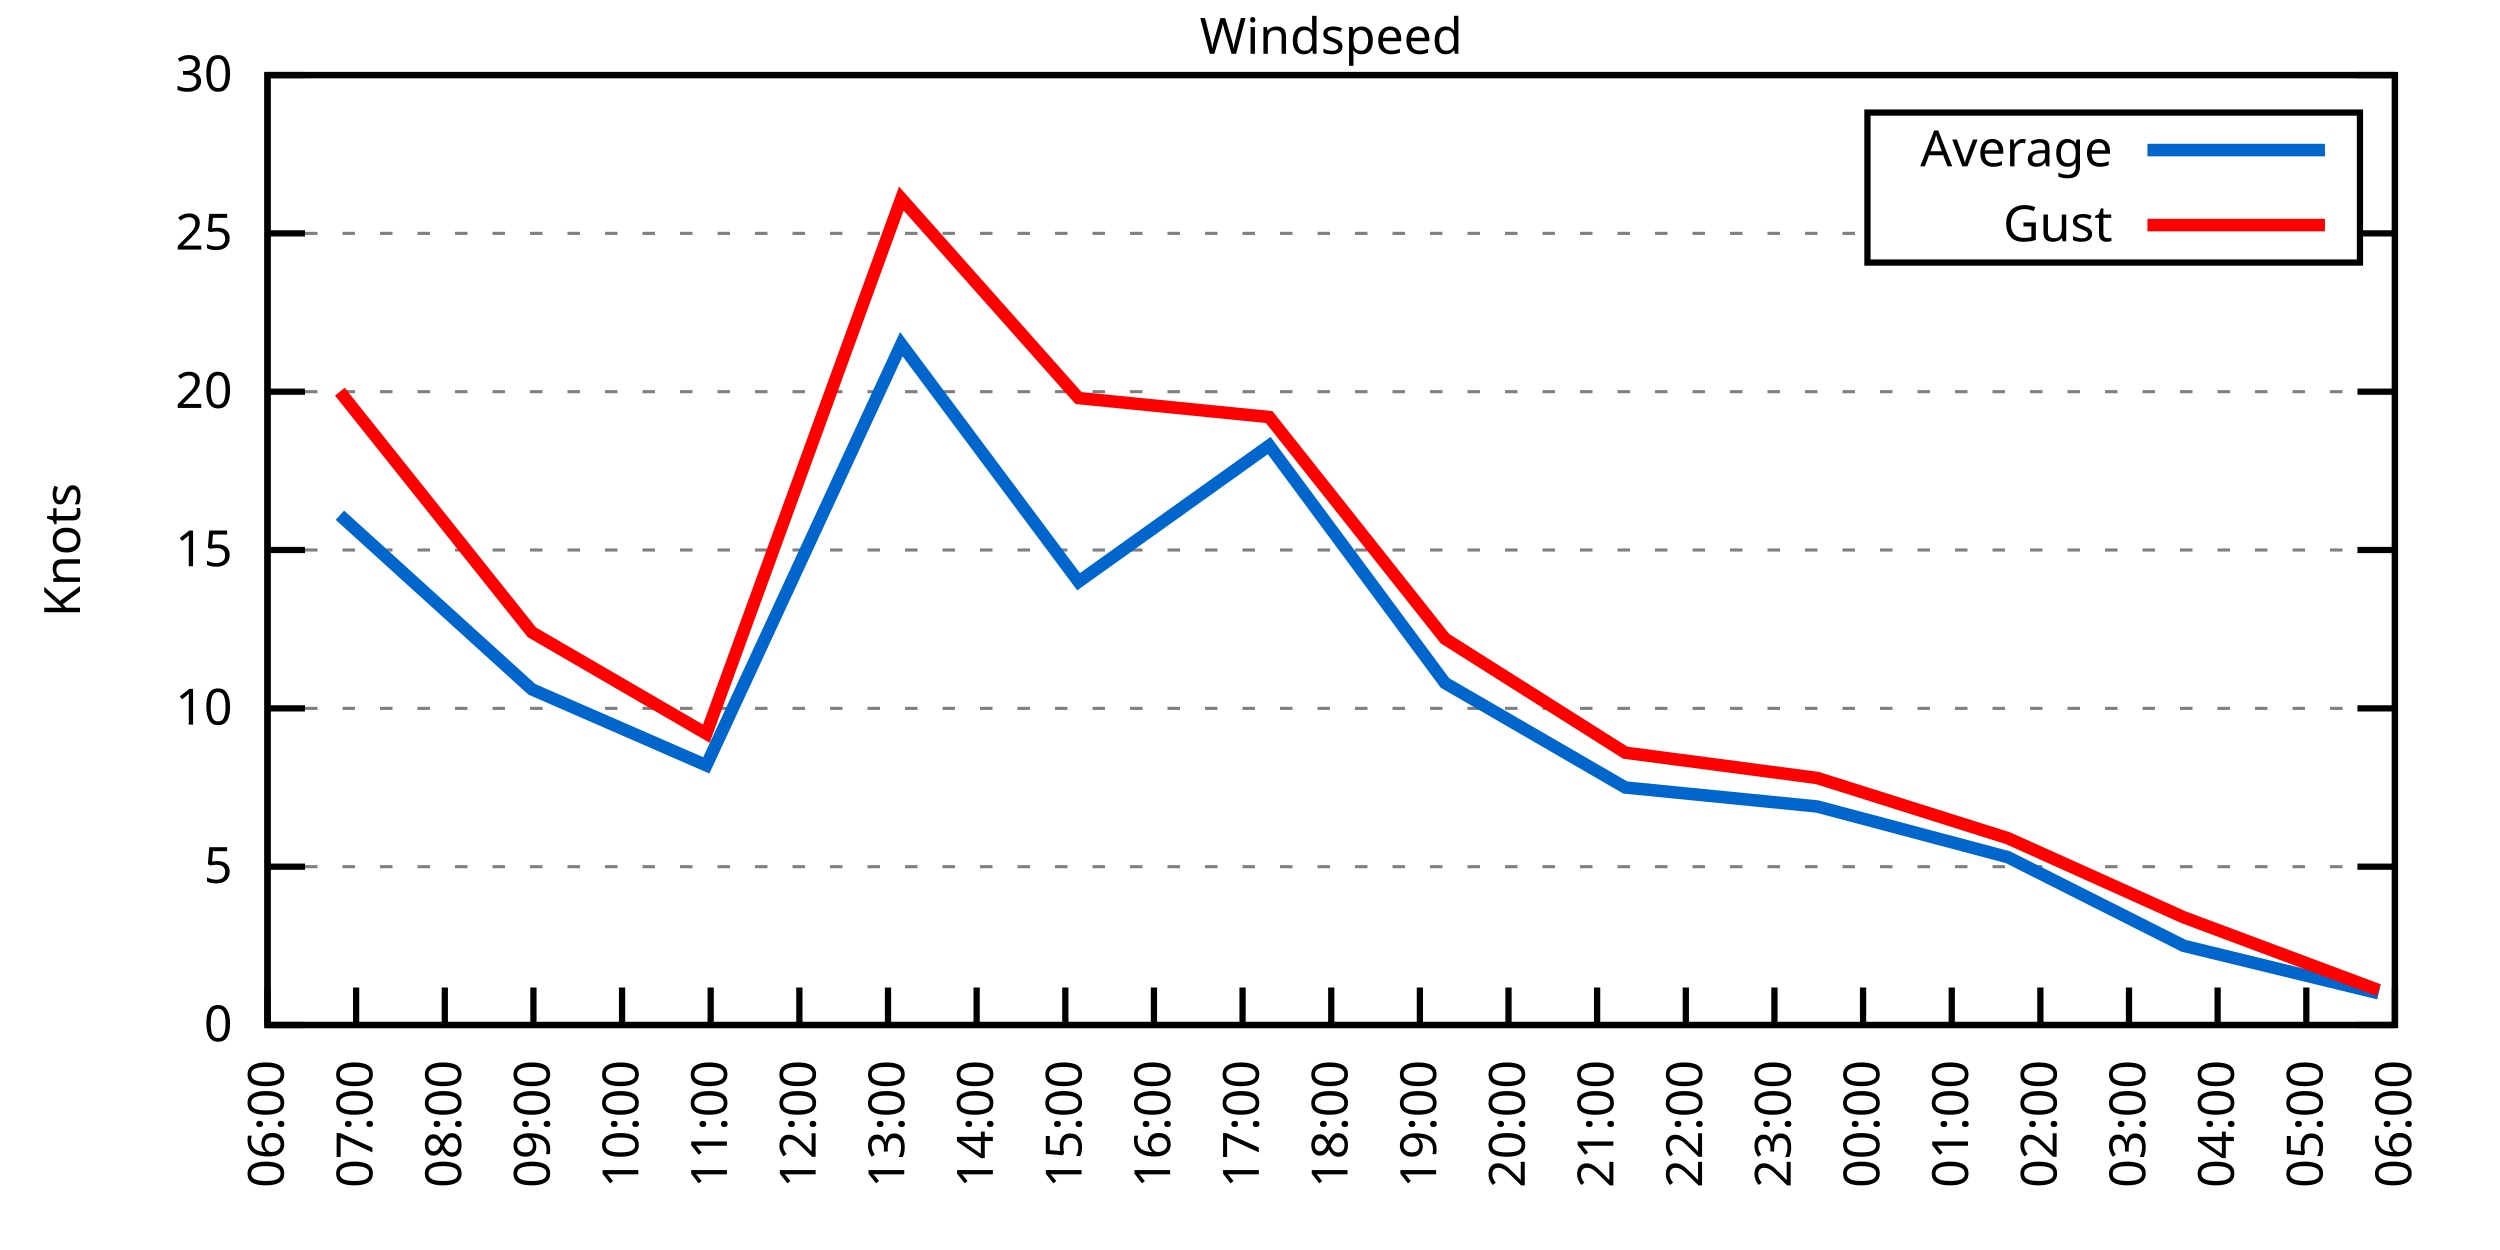
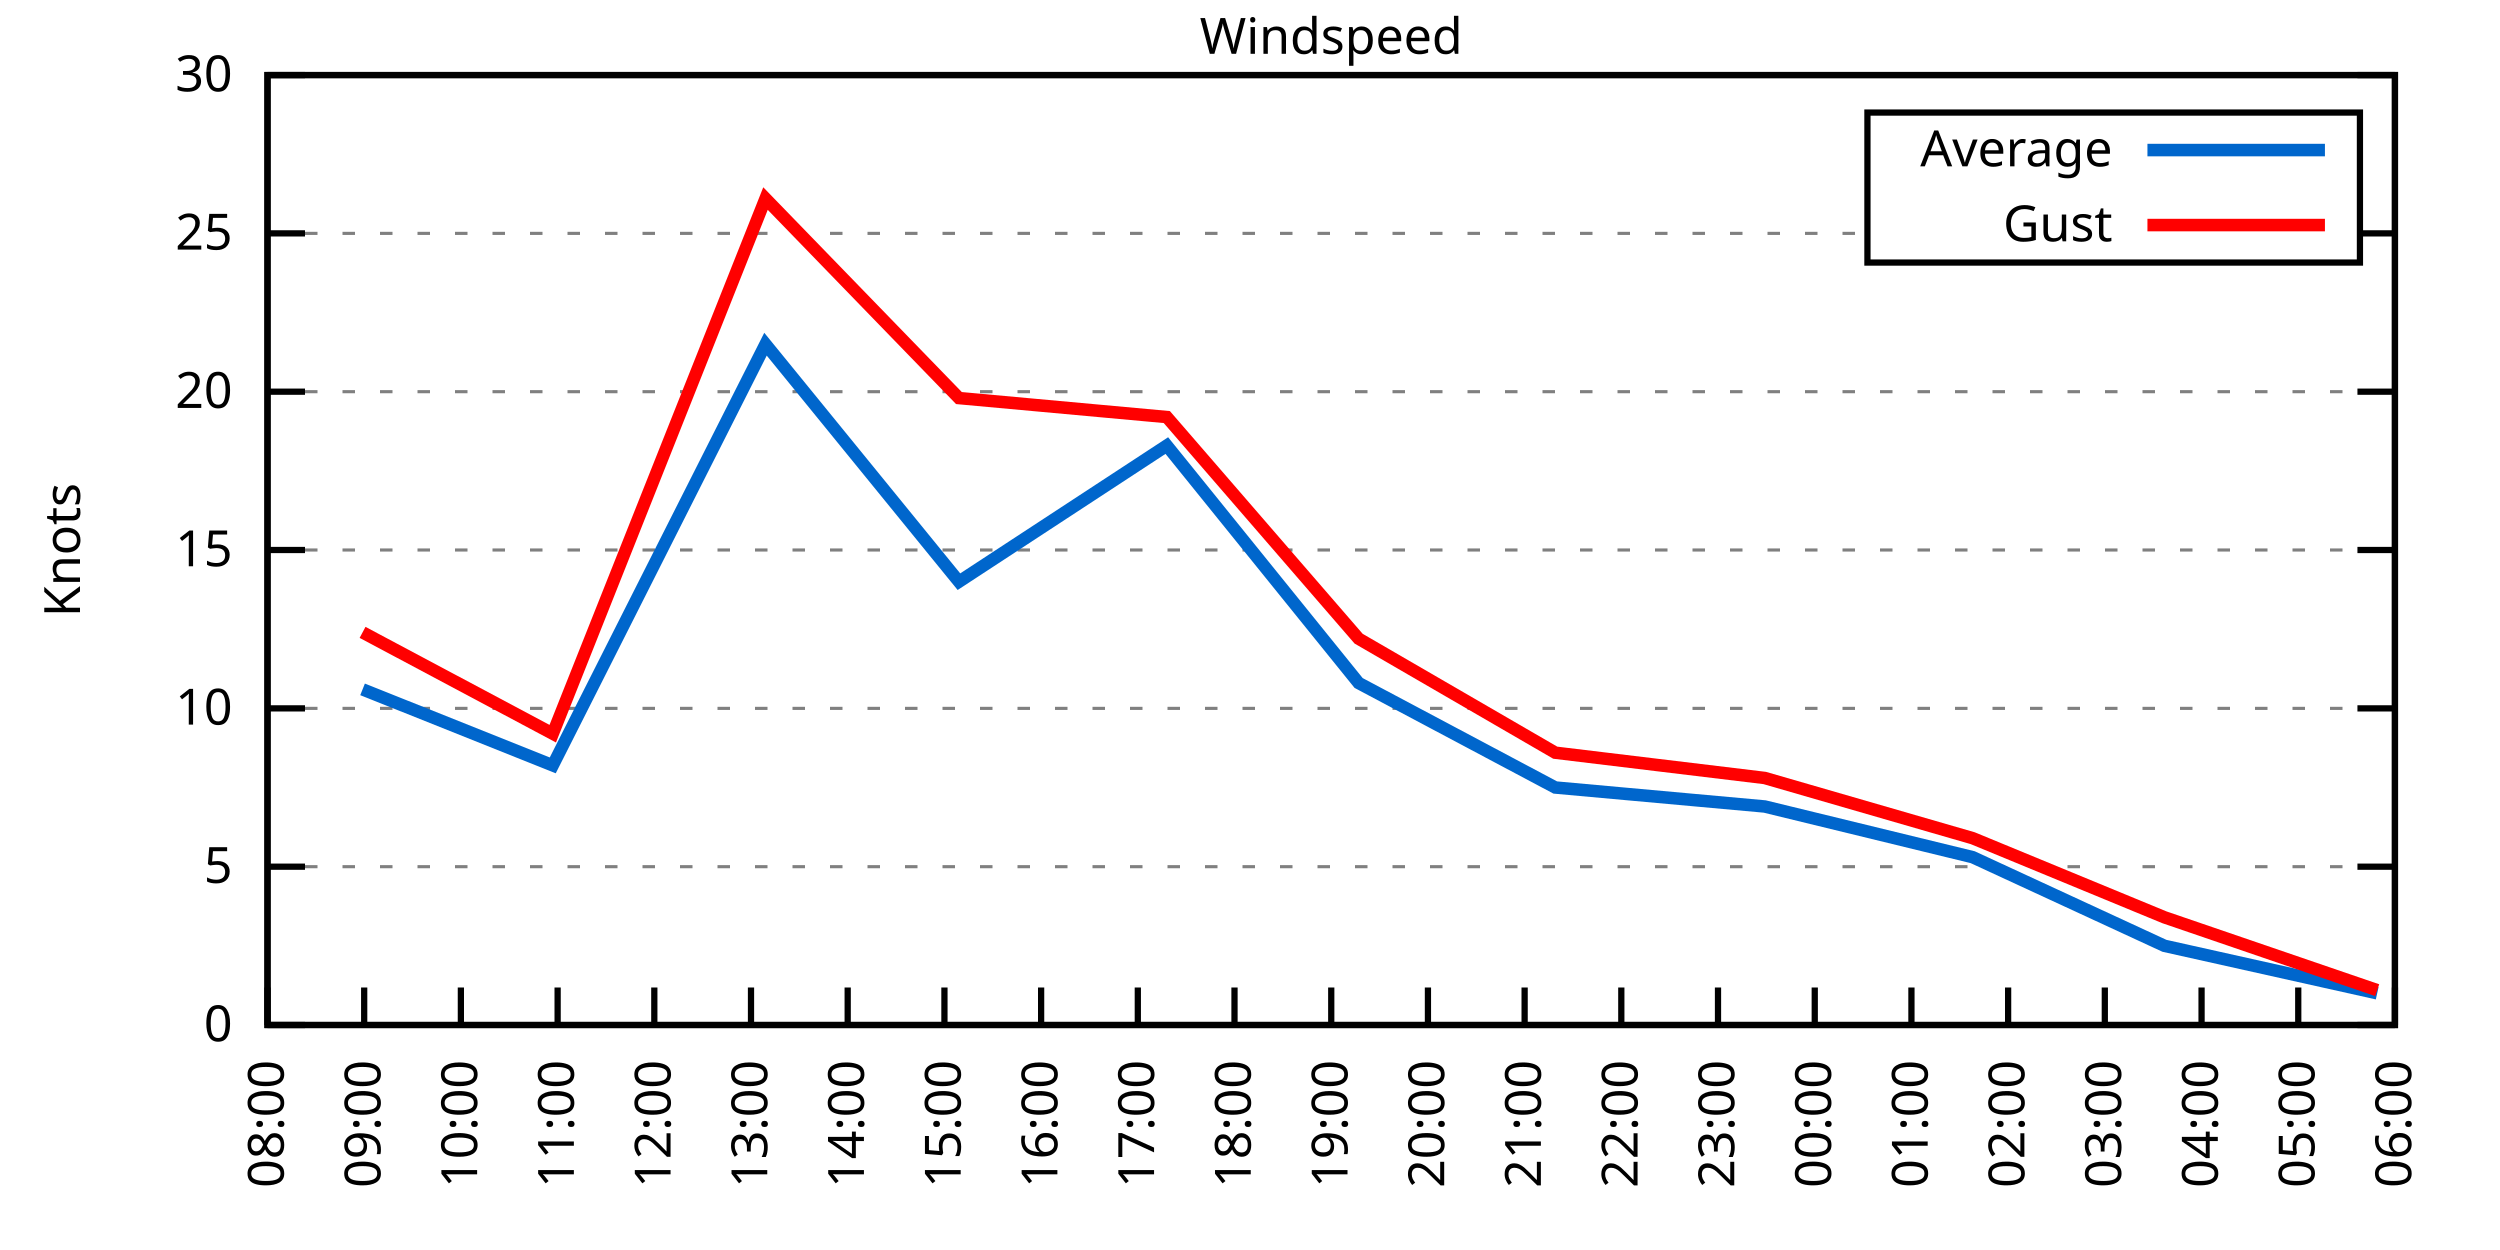
<svg xmlns="http://www.w3.org/2000/svg" xmlns:xlink="http://www.w3.org/1999/xlink" width="400" height="200" viewBox="0 0 400 200">
  <g id="gnuplot_canvas">
    <rect x="0" y="0" width="400" height="200" fill="none" />
    <defs>
      <circle id="gpDot" r="0.5" stroke-width="0.5" stroke="currentColor" />
      <path id="gpPt0" stroke-width="0.333" stroke="currentColor" d="M-1,0 h2 M0,-1 v2" />
      <path id="gpPt1" stroke-width="0.333" stroke="currentColor" d="M-1,-1 L1,1 M1,-1 L-1,1" />
      <path id="gpPt2" stroke-width="0.333" stroke="currentColor" d="M-1,0 L1,0 M0,-1 L0,1 M-1,-1 L1,1 M-1,1 L1,-1" />
      <rect id="gpPt3" stroke-width="0.333" stroke="currentColor" x="-1" y="-1" width="2" height="2" />
      <rect id="gpPt4" stroke-width="0.333" stroke="currentColor" fill="currentColor" x="-1" y="-1" width="2" height="2" />
      <circle id="gpPt5" stroke-width="0.333" stroke="currentColor" cx="0" cy="0" r="1" />
      <use xlink:href="#gpPt5" id="gpPt6" fill="currentColor" stroke="none" />
      <path id="gpPt7" stroke-width="0.333" stroke="currentColor" d="M0,-1.33 L-1.33,0.67 L1.33,0.67 z" />
      <use xlink:href="#gpPt7" id="gpPt8" fill="currentColor" stroke="none" />
      <use xlink:href="#gpPt7" id="gpPt9" stroke="currentColor" transform="rotate(180)" />
      <use xlink:href="#gpPt9" id="gpPt10" fill="currentColor" stroke="none" />
      <use xlink:href="#gpPt3" id="gpPt11" stroke="currentColor" transform="rotate(45)" />
      <use xlink:href="#gpPt11" id="gpPt12" fill="currentColor" stroke="none" />
      <path id="gpPt13" stroke-width="0.333" stroke="currentColor" d="M0,1.330 L1.265,0.411 L0.782,-1.067 L-0.782,-1.076 L-1.265,0.411 z" />
      <use xlink:href="#gpPt13" id="gpPt14" fill="currentColor" stroke="none" />
      <filter id="textbox" filterUnits="objectBoundingBox" x="0" y="0" height="1" width="1">
        <feFlood flood-color="white" flood-opacity="1" result="bgnd" />
        <feComposite in="SourceGraphic" in2="bgnd" operator="atop" />
      </filter>
      <filter id="greybox" filterUnits="objectBoundingBox" x="0" y="0" height="1" width="1">
        <feFlood flood-color="lightgrey" flood-opacity="1" result="grey" />
        <feComposite in="SourceGraphic" in2="grey" operator="atop" />
      </filter>
    </defs>
    <g fill="none" color="white" stroke="currentColor" stroke-width="1.00" stroke-linecap="butt" stroke-linejoin="miter">
</g>
    <g fill="none" color="black" stroke="currentColor" stroke-width="1.00" stroke-linecap="butt" stroke-linejoin="miter">
      <g stroke="none" shape-rendering="crispEdges">
        <polygon fill="rgb(255, 255, 255)" points="42.80,164.00 383.18,164.00 383.18,12.02 42.80,12.02 " />
      </g>
    </g>
    <g fill="none" color="black" stroke="currentColor" stroke-width="1.00" stroke-linecap="butt" stroke-linejoin="miter">
</g>
    <g fill="none" color="black" stroke="black" stroke-width="0.50" stroke-linecap="butt" stroke-linejoin="miter">
</g>
    <g fill="none" color="gray" stroke="currentColor" stroke-width="0.50" stroke-linecap="butt" stroke-linejoin="miter">
      <path stroke="gray" stroke-dasharray="2,4" class="gridline" d="M42.80,164.00 L383.19,164.00  " />
    </g>
    <g fill="none" color="gray" stroke="gray" stroke-width="1.00" stroke-linecap="butt" stroke-linejoin="miter">
</g>
    <g fill="none" color="black" stroke="currentColor" stroke-width="1.00" stroke-linecap="butt" stroke-linejoin="miter">
      <path stroke="black" d="M42.80,164.00 L48.80,164.00 M383.19,164.00 L377.19,164.00  " />
      <g transform="translate(37.20,166.60)" stroke="none" fill="black" font-family="Sans" font-size="8.00" text-anchor="end">
        <text>
          <tspan font-family="Sans"> 0</tspan>
        </text>
      </g>
    </g>
    <g fill="none" color="black" stroke="currentColor" stroke-width="1.00" stroke-linecap="butt" stroke-linejoin="miter">
</g>
    <g fill="none" color="black" stroke="black" stroke-width="0.50" stroke-linecap="butt" stroke-linejoin="miter">
</g>
    <g fill="none" color="gray" stroke="currentColor" stroke-width="0.50" stroke-linecap="butt" stroke-linejoin="miter">
      <path stroke="gray" stroke-dasharray="2,4" class="gridline" d="M42.80,138.67 L383.19,138.67  " />
    </g>
    <g fill="none" color="gray" stroke="gray" stroke-width="1.00" stroke-linecap="butt" stroke-linejoin="miter">
</g>
    <g fill="none" color="black" stroke="currentColor" stroke-width="1.00" stroke-linecap="butt" stroke-linejoin="miter">
      <path stroke="black" d="M42.80,138.67 L48.80,138.67 M383.19,138.67 L377.19,138.67  " />
      <g transform="translate(37.20,141.27)" stroke="none" fill="black" font-family="Sans" font-size="8.00" text-anchor="end">
        <text>
          <tspan font-family="Sans"> 5</tspan>
        </text>
      </g>
    </g>
    <g fill="none" color="black" stroke="currentColor" stroke-width="1.00" stroke-linecap="butt" stroke-linejoin="miter">
</g>
    <g fill="none" color="black" stroke="black" stroke-width="0.50" stroke-linecap="butt" stroke-linejoin="miter">
</g>
    <g fill="none" color="gray" stroke="currentColor" stroke-width="0.50" stroke-linecap="butt" stroke-linejoin="miter">
      <path stroke="gray" stroke-dasharray="2,4" class="gridline" d="M42.80,113.34 L383.19,113.34  " />
    </g>
    <g fill="none" color="gray" stroke="gray" stroke-width="1.00" stroke-linecap="butt" stroke-linejoin="miter">
</g>
    <g fill="none" color="black" stroke="currentColor" stroke-width="1.00" stroke-linecap="butt" stroke-linejoin="miter">
      <path stroke="black" d="M42.80,113.34 L48.80,113.34 M383.19,113.34 L377.19,113.34  " />
      <g transform="translate(37.20,115.94)" stroke="none" fill="black" font-family="Sans" font-size="8.00" text-anchor="end">
        <text>
          <tspan font-family="Sans"> 10</tspan>
        </text>
      </g>
    </g>
    <g fill="none" color="black" stroke="currentColor" stroke-width="1.00" stroke-linecap="butt" stroke-linejoin="miter">
</g>
    <g fill="none" color="black" stroke="black" stroke-width="0.50" stroke-linecap="butt" stroke-linejoin="miter">
</g>
    <g fill="none" color="gray" stroke="currentColor" stroke-width="0.50" stroke-linecap="butt" stroke-linejoin="miter">
      <path stroke="gray" stroke-dasharray="2,4" class="gridline" d="M42.80,88.00 L383.19,88.00  " />
    </g>
    <g fill="none" color="gray" stroke="gray" stroke-width="1.00" stroke-linecap="butt" stroke-linejoin="miter">
</g>
    <g fill="none" color="black" stroke="currentColor" stroke-width="1.00" stroke-linecap="butt" stroke-linejoin="miter">
      <path stroke="black" d="M42.80,88.00 L48.80,88.00 M383.19,88.00 L377.19,88.00  " />
      <g transform="translate(37.20,90.60)" stroke="none" fill="black" font-family="Sans" font-size="8.00" text-anchor="end">
        <text>
          <tspan font-family="Sans"> 15</tspan>
        </text>
      </g>
    </g>
    <g fill="none" color="black" stroke="currentColor" stroke-width="1.00" stroke-linecap="butt" stroke-linejoin="miter">
</g>
    <g fill="none" color="black" stroke="black" stroke-width="0.50" stroke-linecap="butt" stroke-linejoin="miter">
</g>
    <g fill="none" color="gray" stroke="currentColor" stroke-width="0.50" stroke-linecap="butt" stroke-linejoin="miter">
      <path stroke="gray" stroke-dasharray="2,4" class="gridline" d="M42.80,62.67 L383.19,62.67  " />
    </g>
    <g fill="none" color="gray" stroke="gray" stroke-width="1.00" stroke-linecap="butt" stroke-linejoin="miter">
</g>
    <g fill="none" color="black" stroke="currentColor" stroke-width="1.00" stroke-linecap="butt" stroke-linejoin="miter">
      <path stroke="black" d="M42.80,62.67 L48.80,62.67 M383.19,62.67 L377.19,62.67  " />
      <g transform="translate(37.20,65.27)" stroke="none" fill="black" font-family="Sans" font-size="8.00" text-anchor="end">
        <text>
          <tspan font-family="Sans"> 20</tspan>
        </text>
      </g>
    </g>
    <g fill="none" color="black" stroke="currentColor" stroke-width="1.00" stroke-linecap="butt" stroke-linejoin="miter">
</g>
    <g fill="none" color="black" stroke="black" stroke-width="0.50" stroke-linecap="butt" stroke-linejoin="miter">
</g>
    <g fill="none" color="gray" stroke="currentColor" stroke-width="0.50" stroke-linecap="butt" stroke-linejoin="miter">
      <path stroke="gray" stroke-dasharray="2,4" class="gridline" d="M42.80,37.34 L298.79,37.34 M377.59,37.34 L383.19,37.34  " />
    </g>
    <g fill="none" color="gray" stroke="gray" stroke-width="1.00" stroke-linecap="butt" stroke-linejoin="miter">
</g>
    <g fill="none" color="black" stroke="currentColor" stroke-width="1.00" stroke-linecap="butt" stroke-linejoin="miter">
      <path stroke="black" d="M42.80,37.34 L48.80,37.34 M383.19,37.34 L377.19,37.34  " />
      <g transform="translate(37.20,39.94)" stroke="none" fill="black" font-family="Sans" font-size="8.00" text-anchor="end">
        <text>
          <tspan font-family="Sans"> 25</tspan>
        </text>
      </g>
    </g>
    <g fill="none" color="black" stroke="currentColor" stroke-width="1.00" stroke-linecap="butt" stroke-linejoin="miter">
</g>
    <g fill="none" color="black" stroke="black" stroke-width="0.50" stroke-linecap="butt" stroke-linejoin="miter">
</g>
    <g fill="none" color="gray" stroke="currentColor" stroke-width="0.50" stroke-linecap="butt" stroke-linejoin="miter">
      <path stroke="gray" stroke-dasharray="2,4" class="gridline" d="M42.80,12.01 L383.19,12.01  " />
    </g>
    <g fill="none" color="gray" stroke="gray" stroke-width="1.00" stroke-linecap="butt" stroke-linejoin="miter">
</g>
    <g fill="none" color="black" stroke="currentColor" stroke-width="1.00" stroke-linecap="butt" stroke-linejoin="miter">
      <path stroke="black" d="M42.80,12.01 L48.80,12.01 M383.19,12.01 L377.19,12.01  " />
      <g transform="translate(37.20,14.61)" stroke="none" fill="black" font-family="Sans" font-size="8.00" text-anchor="end">
        <text>
          <tspan font-family="Sans"> 30</tspan>
        </text>
      </g>
    </g>
    <g fill="none" color="black" stroke="currentColor" stroke-width="1.00" stroke-linecap="butt" stroke-linejoin="miter">
      <path stroke="black" d="M42.80,164.00 L42.80,158.00  " />
      <g transform="translate(45.40,169.60) rotate(270.00)" stroke="none" fill="black" font-family="Sans" font-size="8.00" text-anchor="end">
        <text>
-           <tspan font-family="Sans">06:00</tspan>
-         </text>
-       </g>
-     </g>
-     <g fill="none" color="black" stroke="currentColor" stroke-width="1.00" stroke-linecap="butt" stroke-linejoin="miter">
-       <path stroke="black" d="M56.98,164.00 L56.98,158.00  " />
-       <g transform="translate(59.58,169.60) rotate(270.00)" stroke="none" fill="black" font-family="Sans" font-size="8.00" text-anchor="end">
-         <text>
-           <tspan font-family="Sans">07:00</tspan>
-         </text>
-       </g>
-     </g>
-     <g fill="none" color="black" stroke="currentColor" stroke-width="1.00" stroke-linecap="butt" stroke-linejoin="miter">
-       <path stroke="black" d="M71.17,164.00 L71.17,158.00  " />
-       <g transform="translate(73.77,169.60) rotate(270.00)" stroke="none" fill="black" font-family="Sans" font-size="8.00" text-anchor="end">
-         <text>
          <tspan font-family="Sans">08:00</tspan>
        </text>
      </g>
    </g>
    <g fill="none" color="black" stroke="currentColor" stroke-width="1.00" stroke-linecap="butt" stroke-linejoin="miter">
-       <path stroke="black" d="M85.35,164.00 L85.35,158.00  " />
-       <g transform="translate(87.95,169.60) rotate(270.00)" stroke="none" fill="black" font-family="Sans" font-size="8.00" text-anchor="end">
+       <path stroke="black" d="M58.27,164.00 L58.27,158.00  " />
+       <g transform="translate(60.87,169.60) rotate(270.00)" stroke="none" fill="black" font-family="Sans" font-size="8.00" text-anchor="end">
        <text>
          <tspan font-family="Sans">09:00</tspan>
        </text>
      </g>
    </g>
    <g fill="none" color="black" stroke="currentColor" stroke-width="1.00" stroke-linecap="butt" stroke-linejoin="miter">
-       <path stroke="black" d="M99.53,164.00 L99.53,158.00  " />
-       <g transform="translate(102.13,169.60) rotate(270.00)" stroke="none" fill="black" font-family="Sans" font-size="8.00" text-anchor="end">
+       <path stroke="black" d="M73.74,164.00 L73.74,158.00  " />
+       <g transform="translate(76.34,169.60) rotate(270.00)" stroke="none" fill="black" font-family="Sans" font-size="8.00" text-anchor="end">
        <text>
          <tspan font-family="Sans">10:00</tspan>
        </text>
      </g>
    </g>
    <g fill="none" color="black" stroke="currentColor" stroke-width="1.00" stroke-linecap="butt" stroke-linejoin="miter">
-       <path stroke="black" d="M113.71,164.00 L113.71,158.00  " />
-       <g transform="translate(116.31,169.60) rotate(270.00)" stroke="none" fill="black" font-family="Sans" font-size="8.00" text-anchor="end">
+       <path stroke="black" d="M89.22,164.00 L89.22,158.00  " />
+       <g transform="translate(91.82,169.60) rotate(270.00)" stroke="none" fill="black" font-family="Sans" font-size="8.00" text-anchor="end">
        <text>
          <tspan font-family="Sans">11:00</tspan>
        </text>
      </g>
    </g>
    <g fill="none" color="black" stroke="currentColor" stroke-width="1.00" stroke-linecap="butt" stroke-linejoin="miter">
-       <path stroke="black" d="M127.90,164.00 L127.90,158.00  " />
-       <g transform="translate(130.50,169.60) rotate(270.00)" stroke="none" fill="black" font-family="Sans" font-size="8.00" text-anchor="end">
+       <path stroke="black" d="M104.69,164.00 L104.69,158.00  " />
+       <g transform="translate(107.29,169.60) rotate(270.00)" stroke="none" fill="black" font-family="Sans" font-size="8.00" text-anchor="end">
        <text>
          <tspan font-family="Sans">12:00</tspan>
        </text>
      </g>
    </g>
    <g fill="none" color="black" stroke="currentColor" stroke-width="1.00" stroke-linecap="butt" stroke-linejoin="miter">
-       <path stroke="black" d="M142.08,164.00 L142.08,158.00  " />
-       <g transform="translate(144.68,169.60) rotate(270.00)" stroke="none" fill="black" font-family="Sans" font-size="8.00" text-anchor="end">
+       <path stroke="black" d="M120.16,164.00 L120.16,158.00  " />
+       <g transform="translate(122.76,169.60) rotate(270.00)" stroke="none" fill="black" font-family="Sans" font-size="8.00" text-anchor="end">
        <text>
          <tspan font-family="Sans">13:00</tspan>
        </text>
      </g>
    </g>
    <g fill="none" color="black" stroke="currentColor" stroke-width="1.00" stroke-linecap="butt" stroke-linejoin="miter">
-       <path stroke="black" d="M156.26,164.00 L156.26,158.00  " />
-       <g transform="translate(158.86,169.60) rotate(270.00)" stroke="none" fill="black" font-family="Sans" font-size="8.00" text-anchor="end">
+       <path stroke="black" d="M135.63,164.00 L135.63,158.00  " />
+       <g transform="translate(138.23,169.60) rotate(270.00)" stroke="none" fill="black" font-family="Sans" font-size="8.00" text-anchor="end">
        <text>
          <tspan font-family="Sans">14:00</tspan>
        </text>
      </g>
    </g>
    <g fill="none" color="black" stroke="currentColor" stroke-width="1.00" stroke-linecap="butt" stroke-linejoin="miter">
-       <path stroke="black" d="M170.45,164.00 L170.45,158.00  " />
-       <g transform="translate(173.05,169.60) rotate(270.00)" stroke="none" fill="black" font-family="Sans" font-size="8.00" text-anchor="end">
+       <path stroke="black" d="M151.11,164.00 L151.11,158.00  " />
+       <g transform="translate(153.71,169.60) rotate(270.00)" stroke="none" fill="black" font-family="Sans" font-size="8.00" text-anchor="end">
        <text>
          <tspan font-family="Sans">15:00</tspan>
        </text>
      </g>
    </g>
    <g fill="none" color="black" stroke="currentColor" stroke-width="1.00" stroke-linecap="butt" stroke-linejoin="miter">
-       <path stroke="black" d="M184.63,164.00 L184.63,158.00  " />
-       <g transform="translate(187.23,169.60) rotate(270.00)" stroke="none" fill="black" font-family="Sans" font-size="8.00" text-anchor="end">
+       <path stroke="black" d="M166.58,164.00 L166.58,158.00  " />
+       <g transform="translate(169.18,169.60) rotate(270.00)" stroke="none" fill="black" font-family="Sans" font-size="8.00" text-anchor="end">
        <text>
          <tspan font-family="Sans">16:00</tspan>
        </text>
      </g>
    </g>
    <g fill="none" color="black" stroke="currentColor" stroke-width="1.00" stroke-linecap="butt" stroke-linejoin="miter">
-       <path stroke="black" d="M198.81,164.00 L198.81,158.00  " />
-       <g transform="translate(201.41,169.60) rotate(270.00)" stroke="none" fill="black" font-family="Sans" font-size="8.00" text-anchor="end">
+       <path stroke="black" d="M182.05,164.00 L182.05,158.00  " />
+       <g transform="translate(184.65,169.60) rotate(270.00)" stroke="none" fill="black" font-family="Sans" font-size="8.00" text-anchor="end">
        <text>
          <tspan font-family="Sans">17:00</tspan>
+         </text>
+       </g>
+     </g>
+     <g fill="none" color="black" stroke="currentColor" stroke-width="1.00" stroke-linecap="butt" stroke-linejoin="miter">
+       <path stroke="black" d="M197.52,164.00 L197.52,158.00  " />
+       <g transform="translate(200.12,169.60) rotate(270.00)" stroke="none" fill="black" font-family="Sans" font-size="8.00" text-anchor="end">
+         <text>
+           <tspan font-family="Sans">18:00</tspan>
        </text>
      </g>
    </g>
    <g fill="none" color="black" stroke="currentColor" stroke-width="1.00" stroke-linecap="butt" stroke-linejoin="miter">
      <path stroke="black" d="M213.00,164.00 L213.00,158.00  " />
      <g transform="translate(215.60,169.60) rotate(270.00)" stroke="none" fill="black" font-family="Sans" font-size="8.00" text-anchor="end">
        <text>
-           <tspan font-family="Sans">18:00</tspan>
-         </text>
-       </g>
-     </g>
-     <g fill="none" color="black" stroke="currentColor" stroke-width="1.00" stroke-linecap="butt" stroke-linejoin="miter">
-       <path stroke="black" d="M227.18,164.00 L227.18,158.00  " />
-       <g transform="translate(229.78,169.60) rotate(270.00)" stroke="none" fill="black" font-family="Sans" font-size="8.00" text-anchor="end">
-         <text>
          <tspan font-family="Sans">19:00</tspan>
        </text>
      </g>
    </g>
    <g fill="none" color="black" stroke="currentColor" stroke-width="1.00" stroke-linecap="butt" stroke-linejoin="miter">
-       <path stroke="black" d="M241.36,164.00 L241.36,158.00  " />
-       <g transform="translate(243.96,169.60) rotate(270.00)" stroke="none" fill="black" font-family="Sans" font-size="8.00" text-anchor="end">
+       <path stroke="black" d="M228.47,164.00 L228.47,158.00  " />
+       <g transform="translate(231.07,169.60) rotate(270.00)" stroke="none" fill="black" font-family="Sans" font-size="8.00" text-anchor="end">
        <text>
          <tspan font-family="Sans">20:00</tspan>
        </text>
      </g>
    </g>
    <g fill="none" color="black" stroke="currentColor" stroke-width="1.00" stroke-linecap="butt" stroke-linejoin="miter">
-       <path stroke="black" d="M255.54,164.00 L255.54,158.00  " />
-       <g transform="translate(258.14,169.60) rotate(270.00)" stroke="none" fill="black" font-family="Sans" font-size="8.00" text-anchor="end">
+       <path stroke="black" d="M243.94,164.00 L243.94,158.00  " />
+       <g transform="translate(246.54,169.60) rotate(270.00)" stroke="none" fill="black" font-family="Sans" font-size="8.00" text-anchor="end">
        <text>
          <tspan font-family="Sans">21:00</tspan>
        </text>
      </g>
    </g>
    <g fill="none" color="black" stroke="currentColor" stroke-width="1.00" stroke-linecap="butt" stroke-linejoin="miter">
-       <path stroke="black" d="M269.73,164.00 L269.73,158.00  " />
-       <g transform="translate(272.33,169.60) rotate(270.00)" stroke="none" fill="black" font-family="Sans" font-size="8.00" text-anchor="end">
+       <path stroke="black" d="M259.41,164.00 L259.41,158.00  " />
+       <g transform="translate(262.01,169.60) rotate(270.00)" stroke="none" fill="black" font-family="Sans" font-size="8.00" text-anchor="end">
        <text>
          <tspan font-family="Sans">22:00</tspan>
        </text>
      </g>
    </g>
    <g fill="none" color="black" stroke="currentColor" stroke-width="1.00" stroke-linecap="butt" stroke-linejoin="miter">
-       <path stroke="black" d="M283.91,164.00 L283.91,158.00  " />
-       <g transform="translate(286.51,169.60) rotate(270.00)" stroke="none" fill="black" font-family="Sans" font-size="8.00" text-anchor="end">
+       <path stroke="black" d="M274.88,164.00 L274.88,158.00  " />
+       <g transform="translate(277.48,169.60) rotate(270.00)" stroke="none" fill="black" font-family="Sans" font-size="8.00" text-anchor="end">
        <text>
          <tspan font-family="Sans">23:00</tspan>
        </text>
      </g>
    </g>
    <g fill="none" color="black" stroke="currentColor" stroke-width="1.00" stroke-linecap="butt" stroke-linejoin="miter">
-       <path stroke="black" d="M298.09,164.00 L298.09,158.00  " />
-       <g transform="translate(300.69,169.60) rotate(270.00)" stroke="none" fill="black" font-family="Sans" font-size="8.00" text-anchor="end">
+       <path stroke="black" d="M290.36,164.00 L290.36,158.00  " />
+       <g transform="translate(292.96,169.60) rotate(270.00)" stroke="none" fill="black" font-family="Sans" font-size="8.00" text-anchor="end">
        <text>
          <tspan font-family="Sans">00:00</tspan>
        </text>
      </g>
    </g>
    <g fill="none" color="black" stroke="currentColor" stroke-width="1.00" stroke-linecap="butt" stroke-linejoin="miter">
-       <path stroke="black" d="M312.28,164.00 L312.28,158.00  " />
-       <g transform="translate(314.88,169.60) rotate(270.00)" stroke="none" fill="black" font-family="Sans" font-size="8.00" text-anchor="end">
+       <path stroke="black" d="M305.83,164.00 L305.83,158.00  " />
+       <g transform="translate(308.43,169.60) rotate(270.00)" stroke="none" fill="black" font-family="Sans" font-size="8.00" text-anchor="end">
        <text>
          <tspan font-family="Sans">01:00</tspan>
        </text>
      </g>
    </g>
    <g fill="none" color="black" stroke="currentColor" stroke-width="1.00" stroke-linecap="butt" stroke-linejoin="miter">
-       <path stroke="black" d="M326.46,164.00 L326.46,158.00  " />
-       <g transform="translate(329.06,169.60) rotate(270.00)" stroke="none" fill="black" font-family="Sans" font-size="8.00" text-anchor="end">
+       <path stroke="black" d="M321.30,164.00 L321.30,158.00  " />
+       <g transform="translate(323.90,169.60) rotate(270.00)" stroke="none" fill="black" font-family="Sans" font-size="8.00" text-anchor="end">
        <text>
          <tspan font-family="Sans">02:00</tspan>
        </text>
      </g>
    </g>
    <g fill="none" color="black" stroke="currentColor" stroke-width="1.00" stroke-linecap="butt" stroke-linejoin="miter">
-       <path stroke="black" d="M340.64,164.00 L340.64,158.00  " />
-       <g transform="translate(343.24,169.60) rotate(270.00)" stroke="none" fill="black" font-family="Sans" font-size="8.00" text-anchor="end">
+       <path stroke="black" d="M336.77,164.00 L336.77,158.00  " />
+       <g transform="translate(339.37,169.60) rotate(270.00)" stroke="none" fill="black" font-family="Sans" font-size="8.00" text-anchor="end">
        <text>
          <tspan font-family="Sans">03:00</tspan>
        </text>
      </g>
    </g>
    <g fill="none" color="black" stroke="currentColor" stroke-width="1.00" stroke-linecap="butt" stroke-linejoin="miter">
-       <path stroke="black" d="M354.82,164.00 L354.82,158.00  " />
-       <g transform="translate(357.42,169.60) rotate(270.00)" stroke="none" fill="black" font-family="Sans" font-size="8.00" text-anchor="end">
+       <path stroke="black" d="M352.25,164.00 L352.25,158.00  " />
+       <g transform="translate(354.85,169.60) rotate(270.00)" stroke="none" fill="black" font-family="Sans" font-size="8.00" text-anchor="end">
        <text>
          <tspan font-family="Sans">04:00</tspan>
        </text>
      </g>
    </g>
    <g fill="none" color="black" stroke="currentColor" stroke-width="1.00" stroke-linecap="butt" stroke-linejoin="miter">
-       <path stroke="black" d="M369.01,164.00 L369.01,158.00  " />
-       <g transform="translate(371.61,169.60) rotate(270.00)" stroke="none" fill="black" font-family="Sans" font-size="8.00" text-anchor="end">
+       <path stroke="black" d="M367.72,164.00 L367.72,158.00  " />
+       <g transform="translate(370.32,169.60) rotate(270.00)" stroke="none" fill="black" font-family="Sans" font-size="8.00" text-anchor="end">
        <text>
          <tspan font-family="Sans">05:00</tspan>
        </text>
      </g>
    </g>
    <g fill="none" color="black" stroke="currentColor" stroke-width="1.00" stroke-linecap="butt" stroke-linejoin="miter">
      <path stroke="black" d="M383.19,164.00 L383.19,158.00  " />
      <g transform="translate(385.79,169.60) rotate(270.00)" stroke="none" fill="black" font-family="Sans" font-size="8.00" text-anchor="end">
        <text>
          <tspan font-family="Sans">06:00</tspan>
        </text>
      </g>
    </g>
    <g fill="none" color="black" stroke="currentColor" stroke-width="1.00" stroke-linecap="butt" stroke-linejoin="miter">
</g>
    <g fill="none" color="black" stroke="currentColor" stroke-width="1.00" stroke-linecap="butt" stroke-linejoin="miter">
      <path stroke="black" d="M42.80,12.01 L42.80,164.00 L383.19,164.00 L383.19,12.01 L42.80,12.01 Z  " />
    </g>
    <g fill="none" color="black" stroke="currentColor" stroke-width="1.00" stroke-linecap="butt" stroke-linejoin="miter">
</g>
    <g fill="none" color="black" stroke="currentColor" stroke-width="1.00" stroke-linecap="butt" stroke-linejoin="miter">
      <path stroke="black" d="M298.79,42.01 L298.79,18.01 L377.59,18.01 L377.59,42.01 L298.79,42.01 Z  " />
    </g>
    <g id="Windspeed_plot_1">
      <g fill="none" color="white" stroke="black" stroke-width="2.00" stroke-linecap="butt" stroke-linejoin="miter">
</g>
      <g fill="none" color="black" stroke="currentColor" stroke-width="2.00" stroke-linecap="butt" stroke-linejoin="miter">
        <g transform="translate(337.99,26.61)" stroke="none" fill="black" font-family="Sans" font-size="8.00" text-anchor="end">
          <text>
            <tspan font-family="Sans">Average</tspan>
          </text>
        </g>
      </g>
      <g fill="none" color="black" stroke="currentColor" stroke-width="2.00" stroke-linecap="butt" stroke-linejoin="miter">
-         <path stroke="rgb(  0, 102, 204)" d="M343.59,24.01 L371.99,24.01 M54.38,82.43 L85.11,110.30 L113.01,122.46 L144.21,55.07 L172.57,93.07 L203.07,71.29   L231.20,109.28 L260.04,126.00 L290.76,129.04 L321.26,137.15 L349.39,151.33 L380.59,158.93  " />
+         <path stroke="rgb(  0, 102, 204)" d="M343.59,24.01 L371.99,24.01 M58.01,110.30 L88.44,122.46 L122.48,55.07 L153.43,93.07 L186.69,71.29 L217.38,109.28   L248.84,126.00 L282.36,129.04 L315.63,137.15 L346.31,151.33 L380.35,158.93  " />
      </g>
    </g>
    <g id="Windspeed_plot_2">
      <g fill="none" color="black" stroke="currentColor" stroke-width="2.00" stroke-linecap="butt" stroke-linejoin="miter">
        <g transform="translate(337.99,38.61)" stroke="none" fill="black" font-family="Sans" font-size="8.00" text-anchor="end">
          <text>
            <tspan font-family="Sans">Gust</tspan>
          </text>
        </g>
      </g>
      <g fill="none" color="black" stroke="currentColor" stroke-width="2.00" stroke-linecap="butt" stroke-linejoin="miter">
-         <path stroke="rgb(255,   0,   0)" d="M343.59,36.01 L371.99,36.01 M54.38,62.67 L85.11,101.18 L113.01,117.39 L144.21,31.77 L172.57,63.69 L203.07,66.73   L231.20,102.19 L260.04,120.43 L290.76,124.48 L321.26,134.11 L349.39,146.77 L380.59,158.43  " />
+         <path stroke="rgb(255,   0,   0)" d="M343.59,36.01 L371.99,36.01 M58.01,101.18 L88.44,117.39 L122.48,31.77 L153.43,63.69 L186.69,66.73 L217.38,102.19   L248.84,120.43 L282.36,124.48 L315.63,134.11 L346.31,146.77 L380.35,158.43  " />
      </g>
    </g>
    <g fill="none" color="black" stroke="currentColor" stroke-width="2.00" stroke-linecap="butt" stroke-linejoin="miter">
</g>
    <g fill="none" color="black" stroke="black" stroke-width="1.00" stroke-linecap="butt" stroke-linejoin="miter">
</g>
    <g fill="none" color="black" stroke="currentColor" stroke-width="1.00" stroke-linecap="butt" stroke-linejoin="miter">
      <path stroke="black" d="M42.80,12.01 L42.80,164.00 L383.19,164.00 L383.19,12.01 L42.80,12.01 Z  " />
      <g transform="translate(12.80,88.01) rotate(270.00)" stroke="none" fill="black" font-family="Sans" font-size="8.00" text-anchor="middle">
        <text>
          <tspan font-family="Sans">Knots</tspan>
        </text>
      </g>
    </g>
    <g fill="none" color="black" stroke="currentColor" stroke-width="1.00" stroke-linecap="butt" stroke-linejoin="miter">
</g>
    <g fill="none" color="black" stroke="currentColor" stroke-width="1.00" stroke-linecap="butt" stroke-linejoin="miter">
      <g transform="translate(212.99,8.61)" stroke="none" fill="black" font-family="Sans" font-size="8.00" text-anchor="middle">
        <text>
          <tspan font-family="Sans">Windspeed</tspan>
        </text>
      </g>
    </g>
    <g fill="none" color="black" stroke="currentColor" stroke-width="1.00" stroke-linecap="butt" stroke-linejoin="miter">
</g>
  </g>
</svg>
